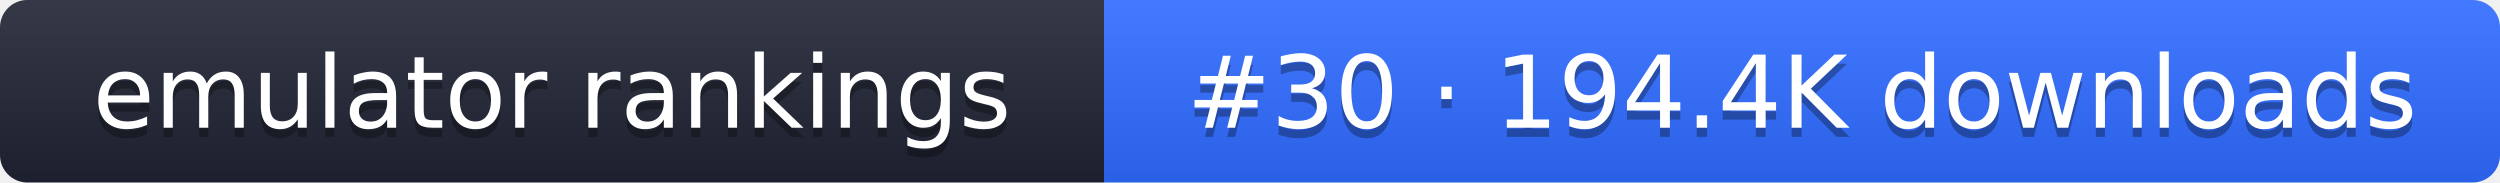
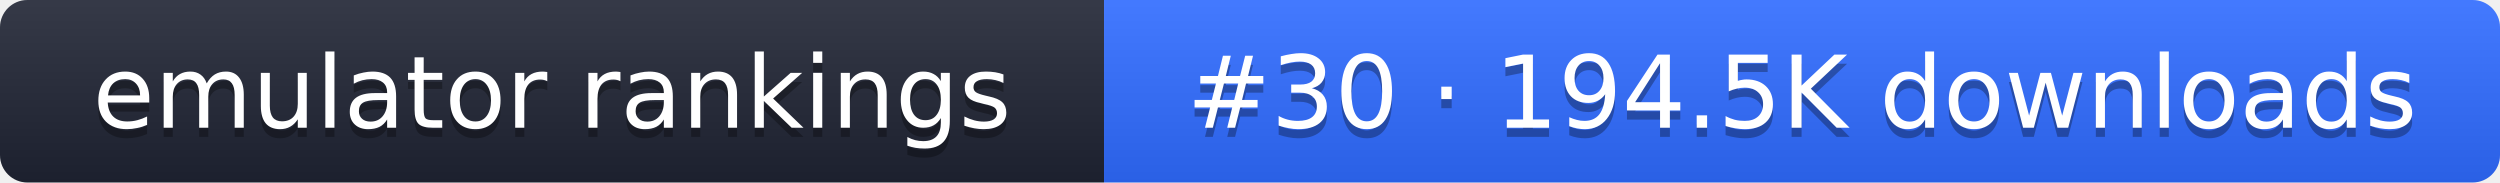
- <svg xmlns="http://www.w3.org/2000/svg" width="274" height="20" role="img" aria-label="emulator rankings: #30 · 194.4K downloads">
+ <svg xmlns="http://www.w3.org/2000/svg" width="274" height="20" role="img" aria-label="emulator rankings: #30 · 194.5K downloads">
  <linearGradient id="g" x2="0" y2="100%">
    <stop offset="0" stop-color="#fff" stop-opacity=".1" />
    <stop offset="1" stop-opacity=".1" />
  </linearGradient>
  <clipPath id="r">
    <rect width="274" height="20" rx="3" fill="#fff" />
  </clipPath>
  <g clip-path="url(#r)">
    <rect width="121" height="20" fill="#1f2433" />
    <rect x="121" width="153" height="20" fill="#2f6bff" />
    <rect width="274" height="20" fill="url(#g)" />
  </g>
  <g fill="#fff" text-anchor="middle" font-family="Verdana,DejaVu Sans,sans-serif" font-size="11">
    <text x="60.5" y="15" fill="#010101" fill-opacity=".3">emulator rankings</text>
    <text x="60.5" y="14">emulator rankings</text>
-     <text x="197.5" y="15" fill="#010101" fill-opacity=".3">#30 · 194.4K downloads</text>
-     <text x="197.5" y="14">#30 · 194.4K downloads</text>
+     <text x="197.5" y="15" fill="#010101" fill-opacity=".3">#30 · 194.5K downloads</text>
+     <text x="197.5" y="14">#30 · 194.5K downloads</text>
  </g>
</svg>
